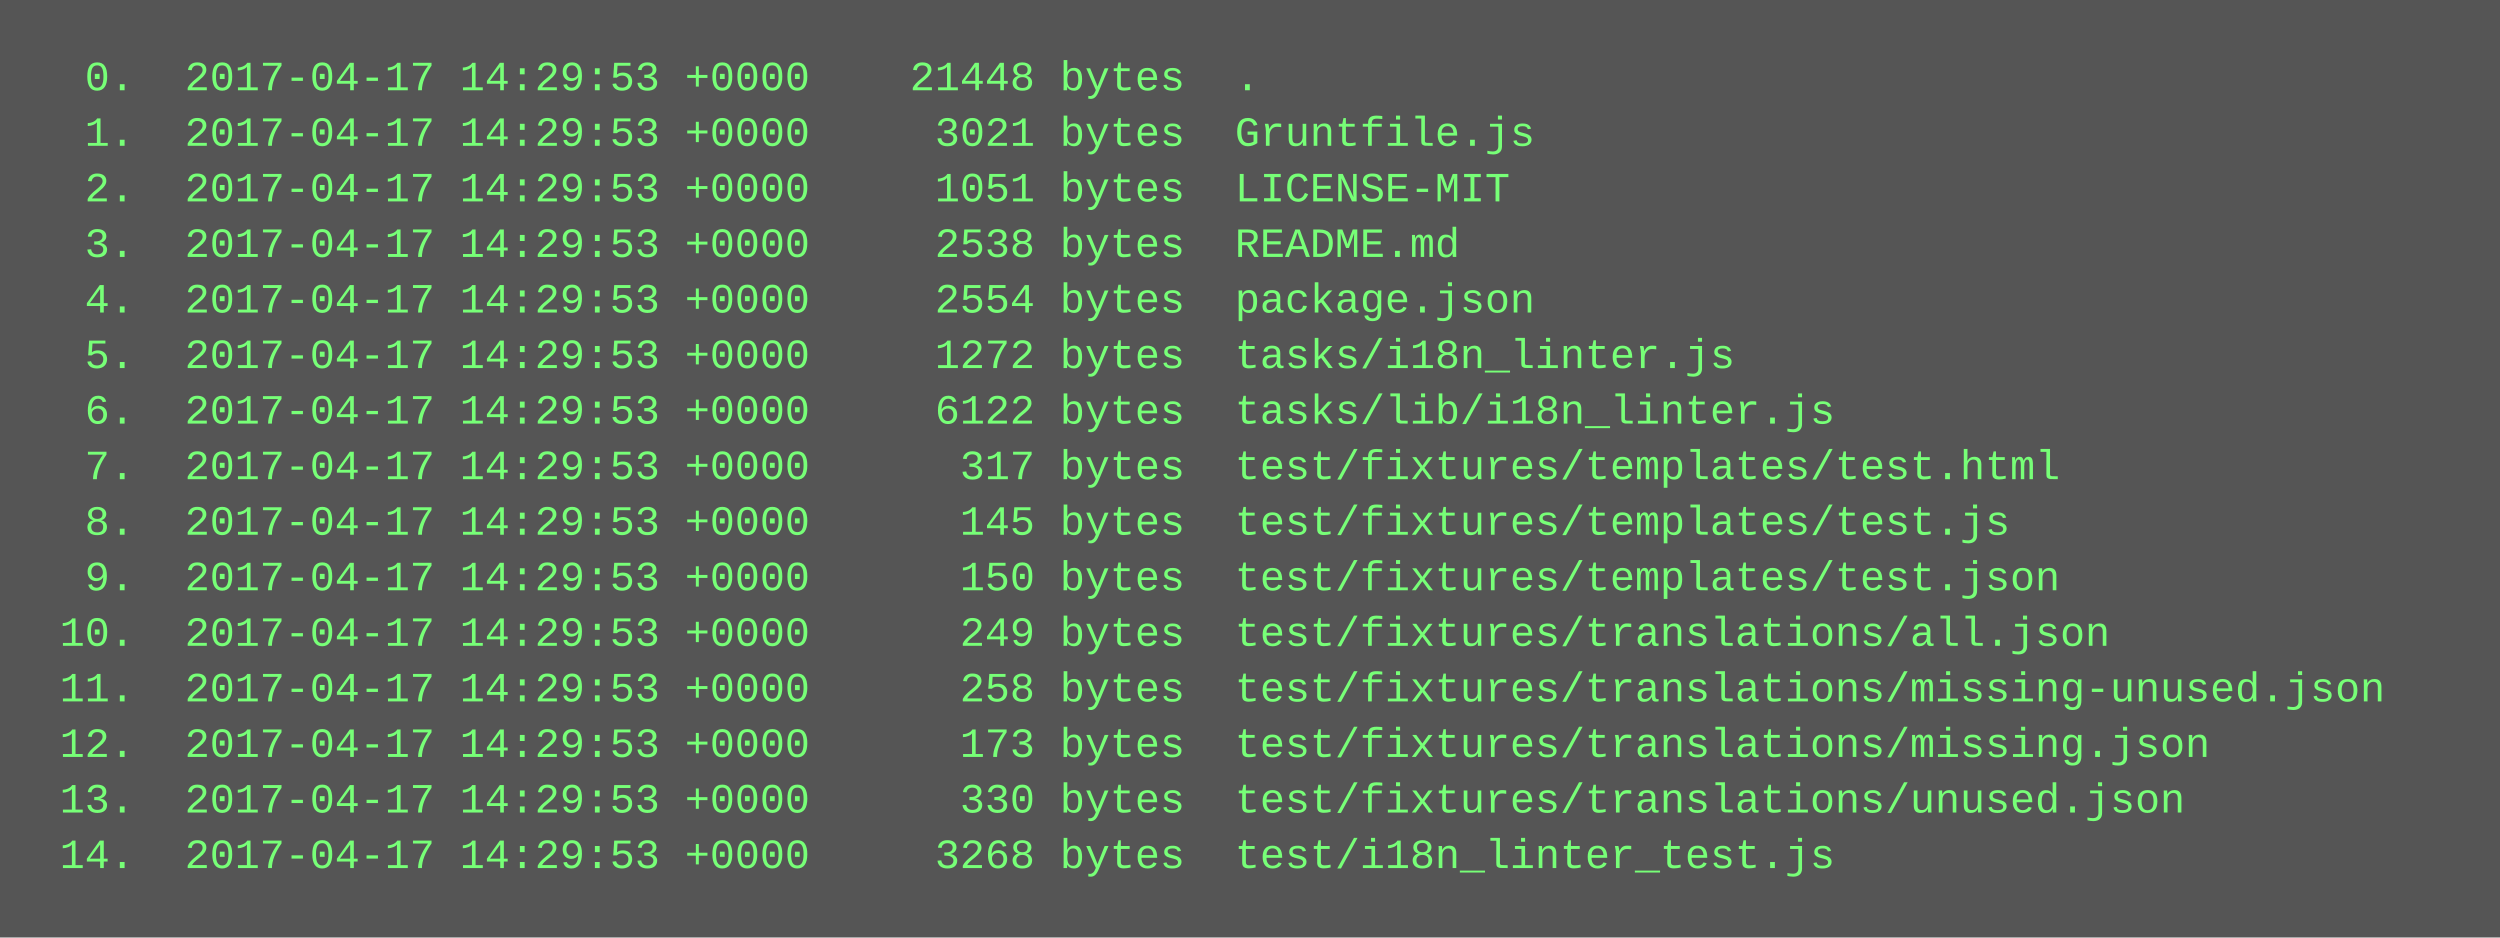
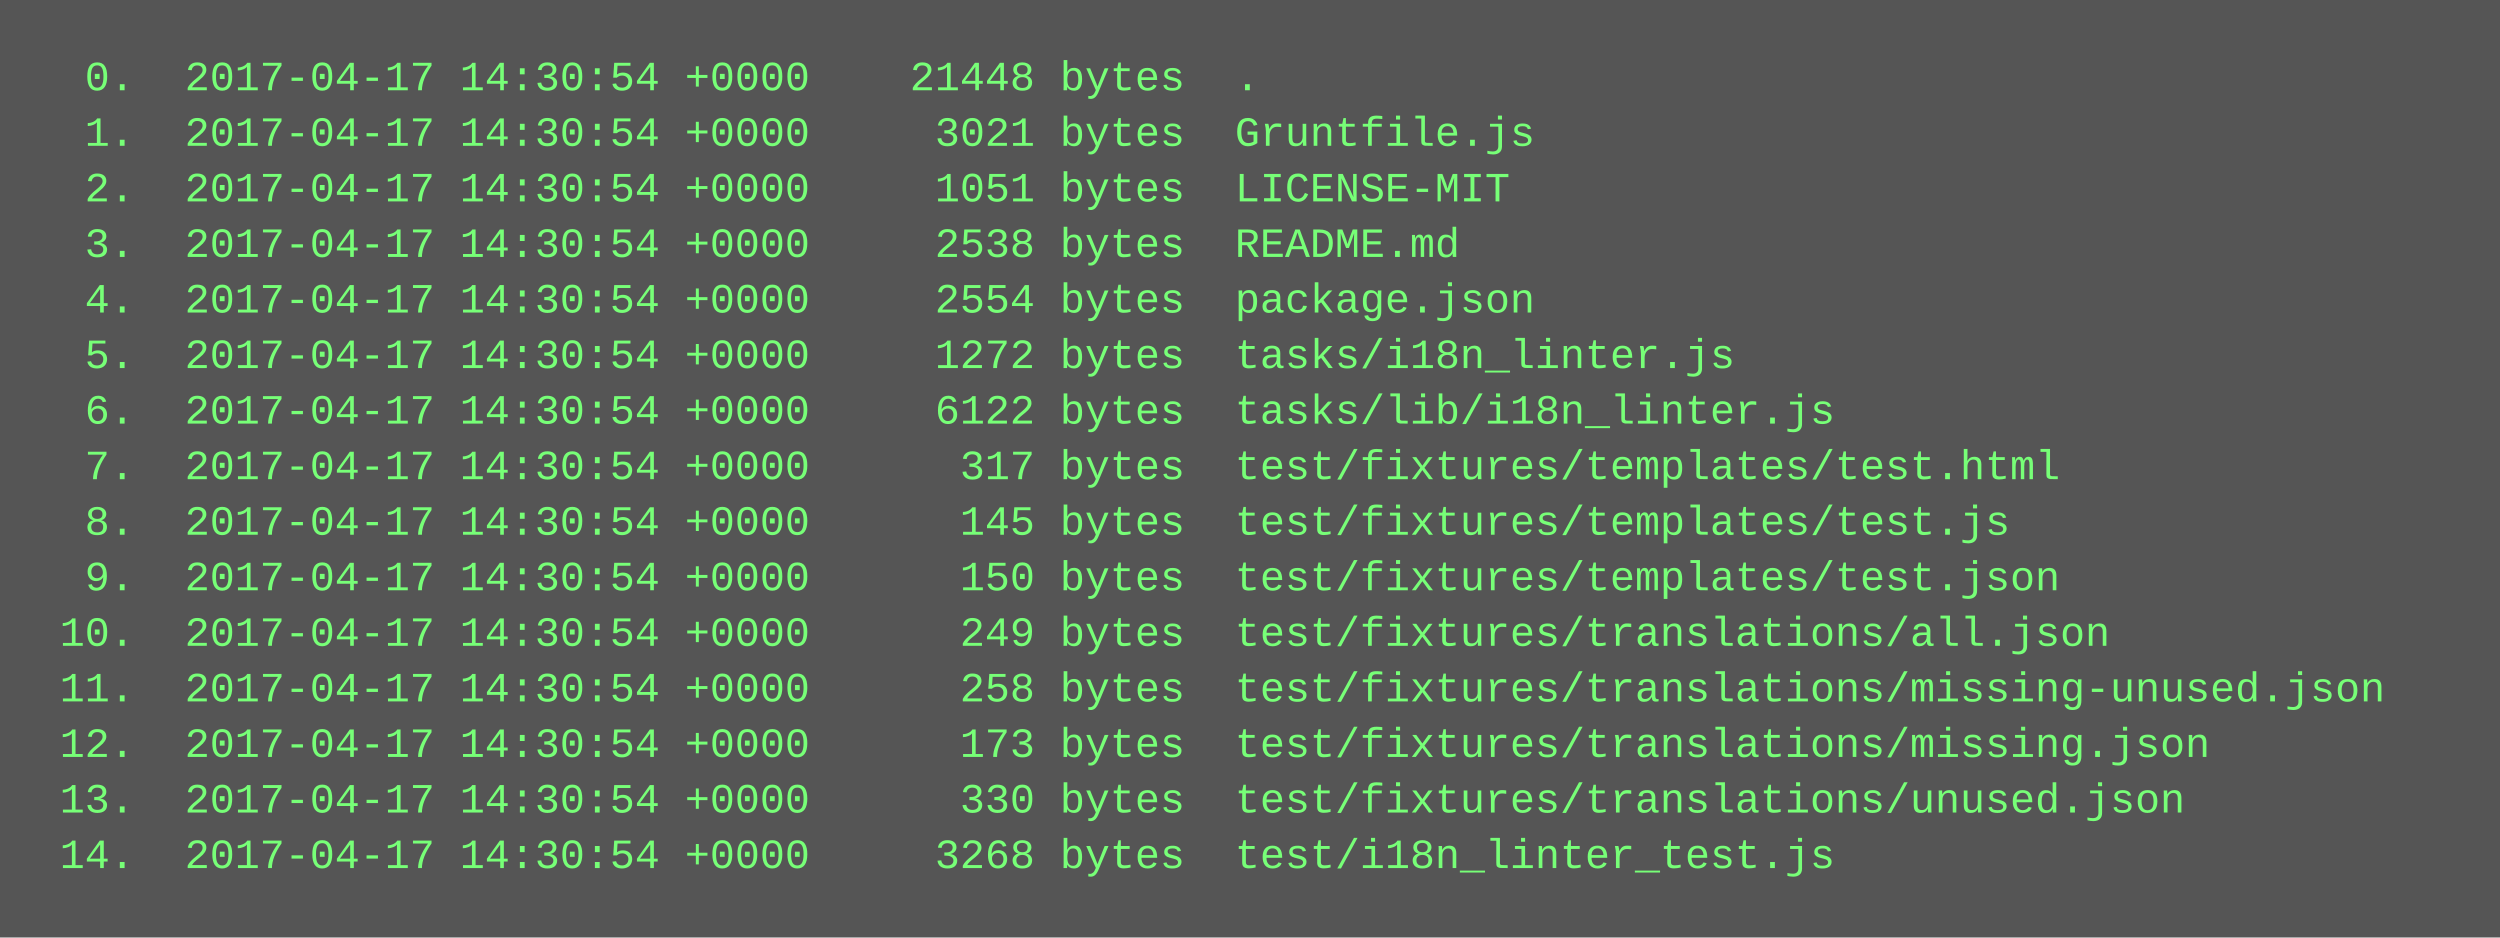
<svg xmlns="http://www.w3.org/2000/svg" height="270" width="720">
  <rect height="270" fill="#555" width="720" />
  <text fill="#7f7" font-family="Courier New" font-size="12" xml:space="preserve">
-     <tspan x="10" y="26">  0.  2017-04-17 14:29:53 +0000    21448 bytes  .</tspan>
-     <tspan x="10" y="42">  1.  2017-04-17 14:29:53 +0000     3021 bytes  Gruntfile.js</tspan>
-     <tspan x="10" y="58">  2.  2017-04-17 14:29:53 +0000     1051 bytes  LICENSE-MIT</tspan>
-     <tspan x="10" y="74">  3.  2017-04-17 14:29:53 +0000     2538 bytes  README.md</tspan>
-     <tspan x="10" y="90">  4.  2017-04-17 14:29:53 +0000     2554 bytes  package.json</tspan>
-     <tspan x="10" y="106">  5.  2017-04-17 14:29:53 +0000     1272 bytes  tasks/i18n_linter.js</tspan>
-     <tspan x="10" y="122">  6.  2017-04-17 14:29:53 +0000     6122 bytes  tasks/lib/i18n_linter.js</tspan>
-     <tspan x="10" y="138">  7.  2017-04-17 14:29:53 +0000      317 bytes  test/fixtures/templates/test.html</tspan>
-     <tspan x="10" y="154">  8.  2017-04-17 14:29:53 +0000      145 bytes  test/fixtures/templates/test.js</tspan>
-     <tspan x="10" y="170">  9.  2017-04-17 14:29:53 +0000      150 bytes  test/fixtures/templates/test.json</tspan>
-     <tspan x="10" y="186"> 10.  2017-04-17 14:29:53 +0000      249 bytes  test/fixtures/translations/all.json</tspan>
-     <tspan x="10" y="202"> 11.  2017-04-17 14:29:53 +0000      258 bytes  test/fixtures/translations/missing-unused.json</tspan>
-     <tspan x="10" y="218"> 12.  2017-04-17 14:29:53 +0000      173 bytes  test/fixtures/translations/missing.json</tspan>
-     <tspan x="10" y="234"> 13.  2017-04-17 14:29:53 +0000      330 bytes  test/fixtures/translations/unused.json</tspan>
-     <tspan x="10" y="250"> 14.  2017-04-17 14:29:53 +0000     3268 bytes  test/i18n_linter_test.js</tspan>
+     <tspan x="10" y="26">  0.  2017-04-17 14:30:54 +0000    21448 bytes  .</tspan>
+     <tspan x="10" y="42">  1.  2017-04-17 14:30:54 +0000     3021 bytes  Gruntfile.js</tspan>
+     <tspan x="10" y="58">  2.  2017-04-17 14:30:54 +0000     1051 bytes  LICENSE-MIT</tspan>
+     <tspan x="10" y="74">  3.  2017-04-17 14:30:54 +0000     2538 bytes  README.md</tspan>
+     <tspan x="10" y="90">  4.  2017-04-17 14:30:54 +0000     2554 bytes  package.json</tspan>
+     <tspan x="10" y="106">  5.  2017-04-17 14:30:54 +0000     1272 bytes  tasks/i18n_linter.js</tspan>
+     <tspan x="10" y="122">  6.  2017-04-17 14:30:54 +0000     6122 bytes  tasks/lib/i18n_linter.js</tspan>
+     <tspan x="10" y="138">  7.  2017-04-17 14:30:54 +0000      317 bytes  test/fixtures/templates/test.html</tspan>
+     <tspan x="10" y="154">  8.  2017-04-17 14:30:54 +0000      145 bytes  test/fixtures/templates/test.js</tspan>
+     <tspan x="10" y="170">  9.  2017-04-17 14:30:54 +0000      150 bytes  test/fixtures/templates/test.json</tspan>
+     <tspan x="10" y="186"> 10.  2017-04-17 14:30:54 +0000      249 bytes  test/fixtures/translations/all.json</tspan>
+     <tspan x="10" y="202"> 11.  2017-04-17 14:30:54 +0000      258 bytes  test/fixtures/translations/missing-unused.json</tspan>
+     <tspan x="10" y="218"> 12.  2017-04-17 14:30:54 +0000      173 bytes  test/fixtures/translations/missing.json</tspan>
+     <tspan x="10" y="234"> 13.  2017-04-17 14:30:54 +0000      330 bytes  test/fixtures/translations/unused.json</tspan>
+     <tspan x="10" y="250"> 14.  2017-04-17 14:30:54 +0000     3268 bytes  test/i18n_linter_test.js</tspan>
  </text>
</svg>
